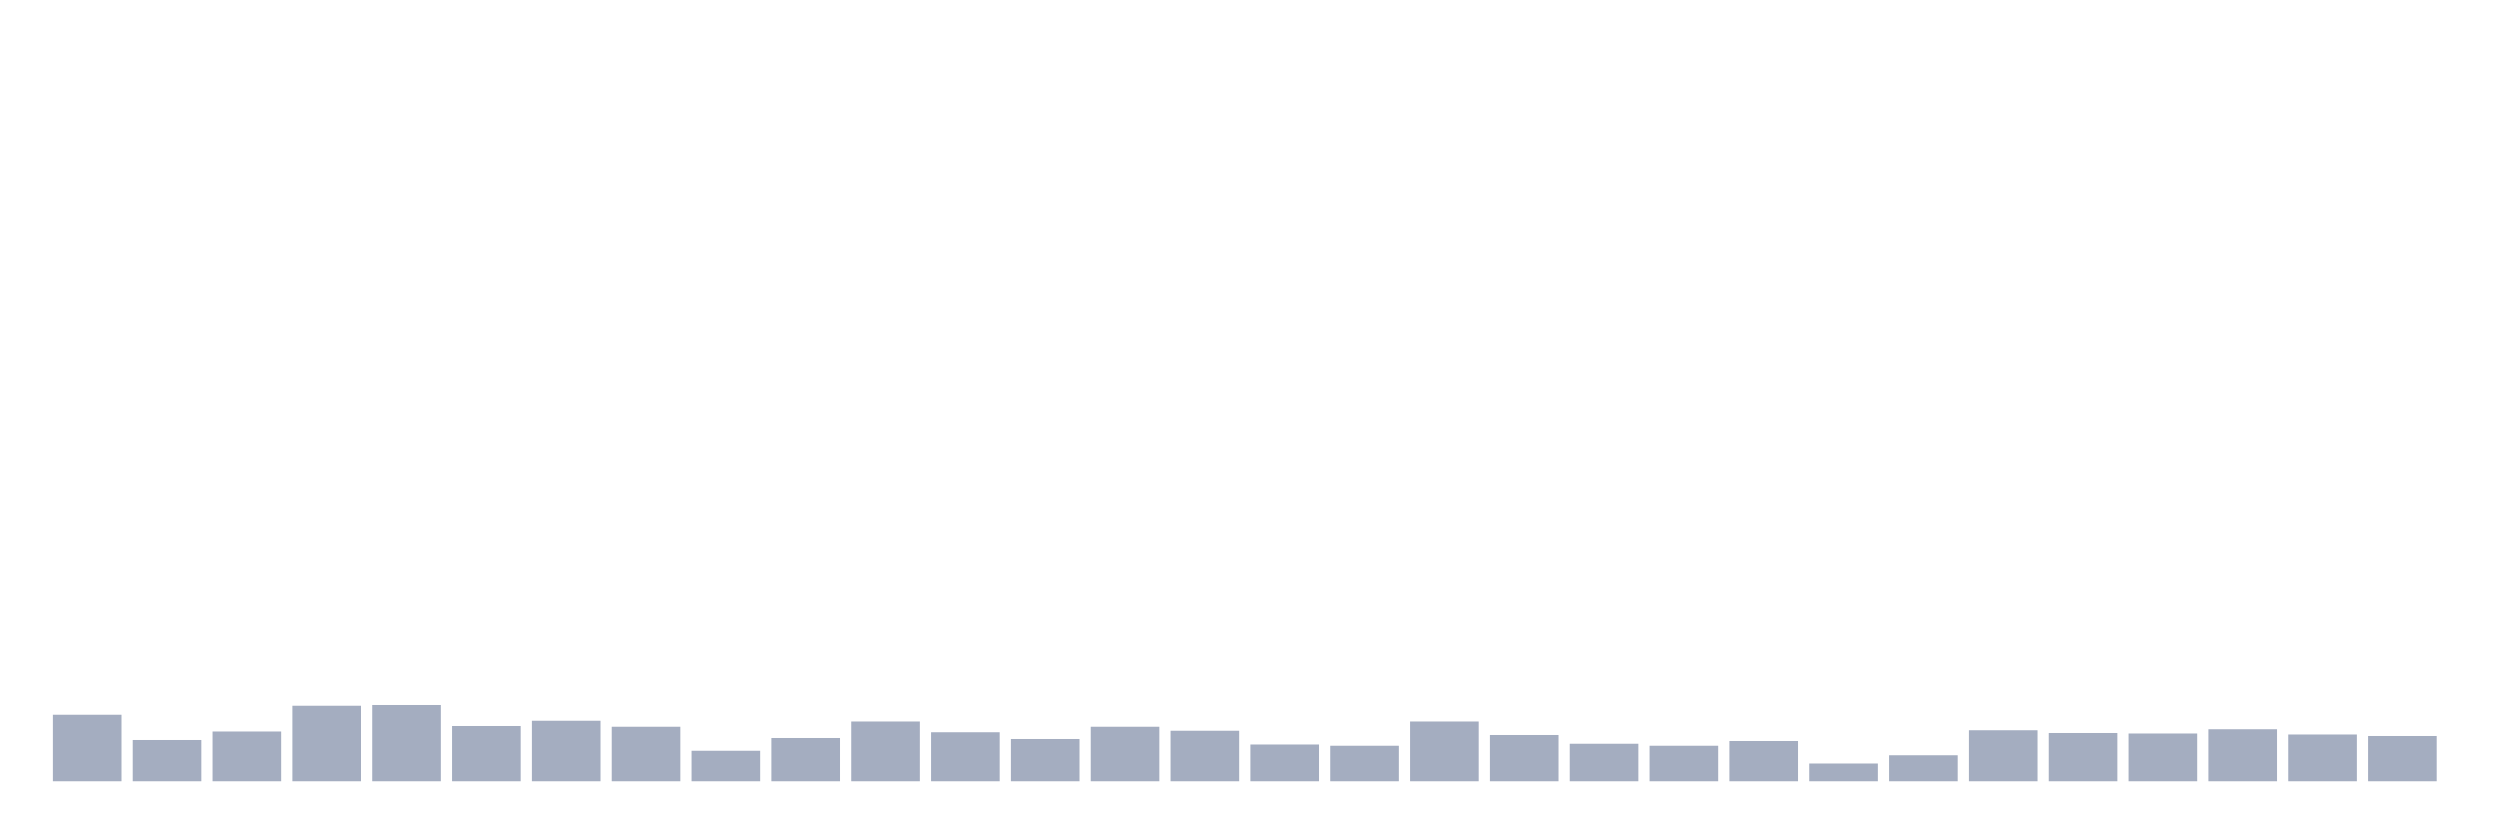
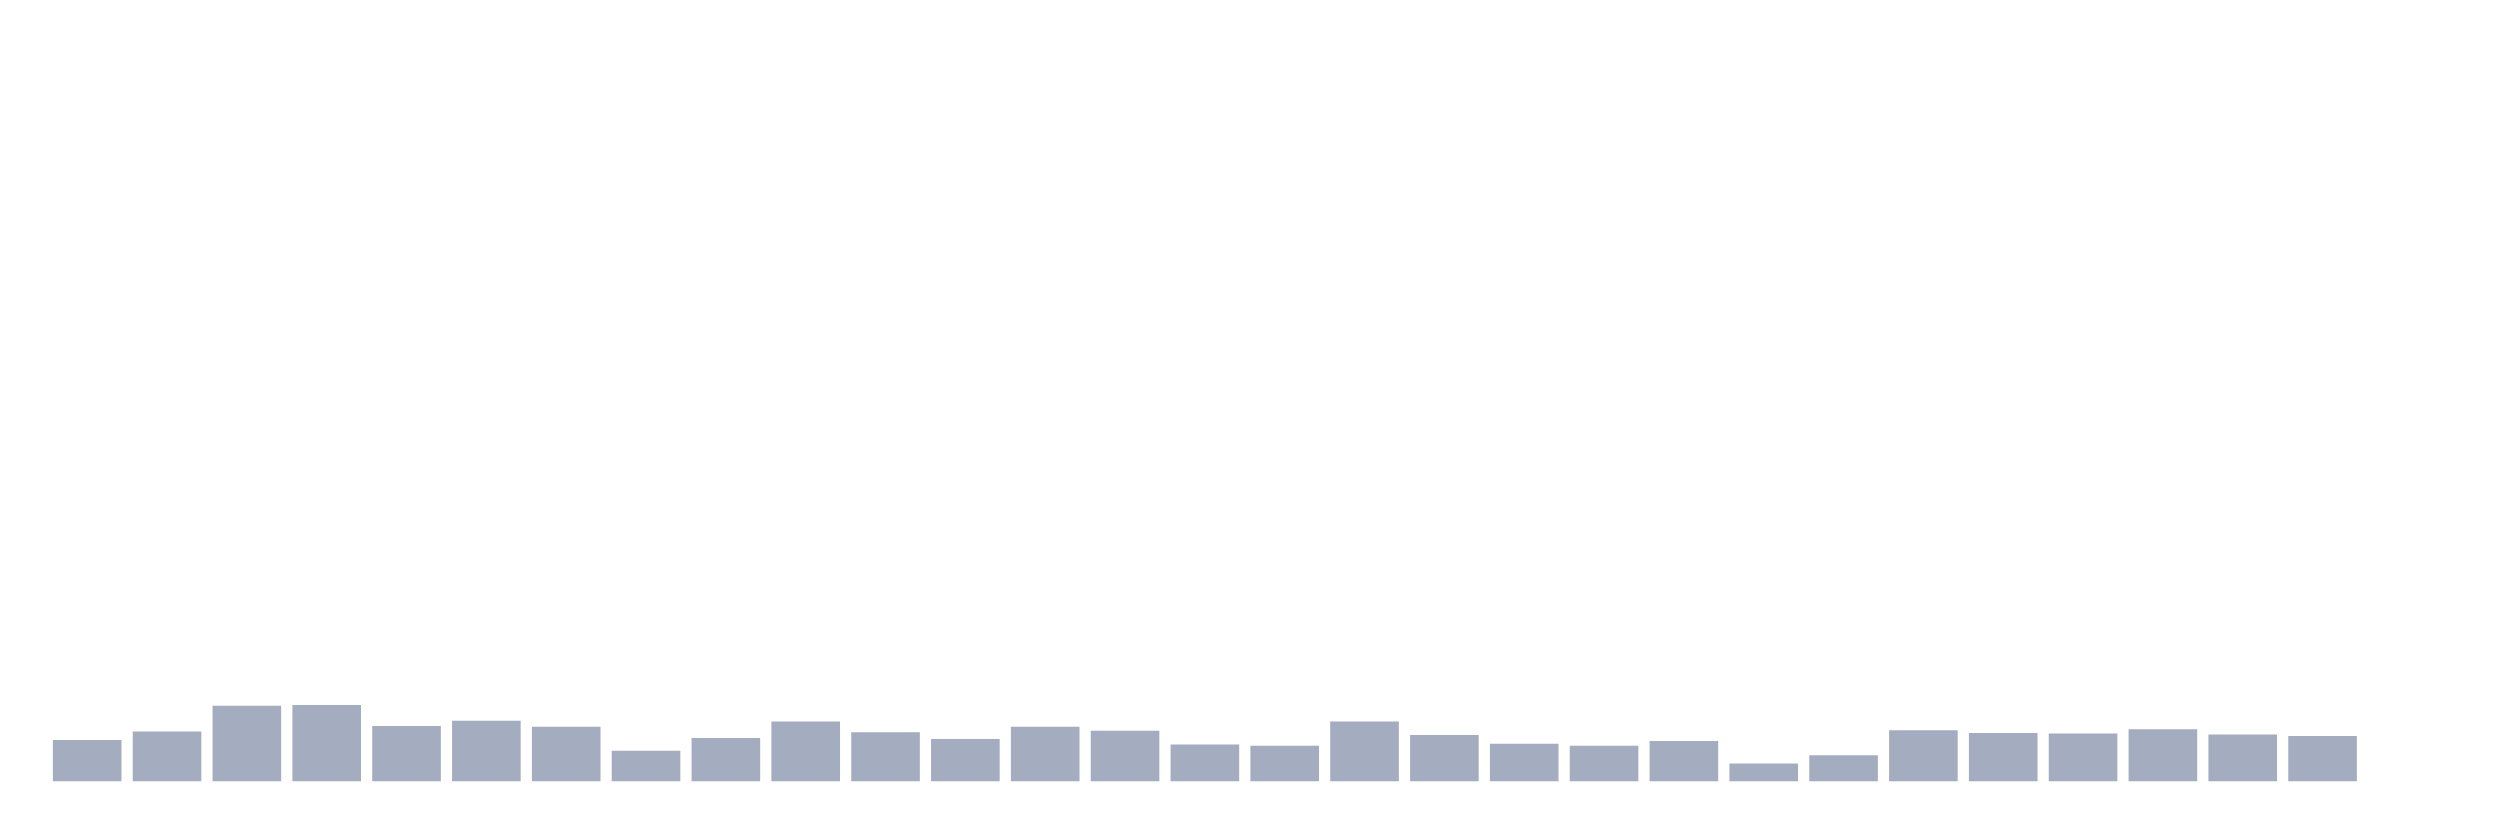
<svg xmlns="http://www.w3.org/2000/svg" viewBox="0 0 480 160">
  <g transform="translate(10,10)">
-     <rect class="bar" x="0.153" width="13.175" y="127.229" height="12.771" fill="rgb(164,173,192)" />
-     <rect class="bar" x="15.482" width="13.175" y="132.078" height="7.922" fill="rgb(164,173,192)" />
-     <rect class="bar" x="30.81" width="13.175" y="130.446" height="9.554" fill="rgb(164,173,192)" />
-     <rect class="bar" x="46.138" width="13.175" y="125.501" height="14.499" fill="rgb(164,173,192)" />
-     <rect class="bar" x="61.466" width="13.175" y="125.357" height="14.643" fill="rgb(164,173,192)" />
-     <rect class="bar" x="76.794" width="13.175" y="129.39" height="10.61" fill="rgb(164,173,192)" />
-     <rect class="bar" x="92.123" width="13.175" y="128.381" height="11.619" fill="rgb(164,173,192)" />
-     <rect class="bar" x="107.451" width="13.175" y="129.534" height="10.466" fill="rgb(164,173,192)" />
-     <rect class="bar" x="122.779" width="13.175" y="134.143" height="5.857" fill="rgb(164,173,192)" />
-     <rect class="bar" x="138.107" width="13.175" y="131.694" height="8.306" fill="rgb(164,173,192)" />
-     <rect class="bar" x="153.436" width="13.175" y="128.525" height="11.475" fill="rgb(164,173,192)" />
-     <rect class="bar" x="168.764" width="13.175" y="130.59" height="9.41" fill="rgb(164,173,192)" />
-     <rect class="bar" x="184.092" width="13.175" y="131.886" height="8.114" fill="rgb(164,173,192)" />
-     <rect class="bar" x="199.42" width="13.175" y="129.534" height="10.466" fill="rgb(164,173,192)" />
-     <rect class="bar" x="214.748" width="13.175" y="130.302" height="9.698" fill="rgb(164,173,192)" />
-     <rect class="bar" x="230.077" width="13.175" y="132.942" height="7.058" fill="rgb(164,173,192)" />
-     <rect class="bar" x="245.405" width="13.175" y="133.182" height="6.818" fill="rgb(164,173,192)" />
-     <rect class="bar" x="260.733" width="13.175" y="128.525" height="11.475" fill="rgb(164,173,192)" />
-     <rect class="bar" x="276.061" width="13.175" y="131.118" height="8.882" fill="rgb(164,173,192)" />
-     <rect class="bar" x="291.39" width="13.175" y="132.798" height="7.202" fill="rgb(164,173,192)" />
-     <rect class="bar" x="306.718" width="13.175" y="133.182" height="6.818" fill="rgb(164,173,192)" />
-     <rect class="bar" x="322.046" width="13.175" y="132.27" height="7.73" fill="rgb(164,173,192)" />
-     <rect class="bar" x="337.374" width="13.175" y="136.591" height="3.409" fill="rgb(164,173,192)" />
-     <rect class="bar" x="352.702" width="13.175" y="135.007" height="4.993" fill="rgb(164,173,192)" />
-     <rect class="bar" x="368.031" width="13.175" y="130.206" height="9.794" fill="rgb(164,173,192)" />
-     <rect class="bar" x="383.359" width="13.175" y="130.734" height="9.266" fill="rgb(164,173,192)" />
-     <rect class="bar" x="398.687" width="13.175" y="130.83" height="9.17" fill="rgb(164,173,192)" />
-     <rect class="bar" x="414.015" width="13.175" y="130.014" height="9.986" fill="rgb(164,173,192)" />
-     <rect class="bar" x="429.344" width="13.175" y="131.022" height="8.978" fill="rgb(164,173,192)" />
-     <rect class="bar" x="444.672" width="13.175" y="131.31" height="8.69" fill="rgb(164,173,192)" />
+     <rect class="bar" x="0.153" width="13.175" y="132.078" height="7.922" fill="rgb(164,173,192)" />
+     <rect class="bar" x="15.482" width="13.175" y="130.446" height="9.554" fill="rgb(164,173,192)" />
+     <rect class="bar" x="30.81" width="13.175" y="125.501" height="14.499" fill="rgb(164,173,192)" />
+     <rect class="bar" x="46.138" width="13.175" y="125.357" height="14.643" fill="rgb(164,173,192)" />
+     <rect class="bar" x="61.466" width="13.175" y="129.39" height="10.61" fill="rgb(164,173,192)" />
+     <rect class="bar" x="76.794" width="13.175" y="128.381" height="11.619" fill="rgb(164,173,192)" />
+     <rect class="bar" x="92.123" width="13.175" y="129.534" height="10.466" fill="rgb(164,173,192)" />
+     <rect class="bar" x="107.451" width="13.175" y="134.143" height="5.857" fill="rgb(164,173,192)" />
+     <rect class="bar" x="122.779" width="13.175" y="131.694" height="8.306" fill="rgb(164,173,192)" />
+     <rect class="bar" x="138.107" width="13.175" y="128.525" height="11.475" fill="rgb(164,173,192)" />
+     <rect class="bar" x="153.436" width="13.175" y="130.59" height="9.41" fill="rgb(164,173,192)" />
+     <rect class="bar" x="168.764" width="13.175" y="131.886" height="8.114" fill="rgb(164,173,192)" />
+     <rect class="bar" x="184.092" width="13.175" y="129.534" height="10.466" fill="rgb(164,173,192)" />
+     <rect class="bar" x="199.42" width="13.175" y="130.302" height="9.698" fill="rgb(164,173,192)" />
+     <rect class="bar" x="214.748" width="13.175" y="132.942" height="7.058" fill="rgb(164,173,192)" />
+     <rect class="bar" x="230.077" width="13.175" y="133.182" height="6.818" fill="rgb(164,173,192)" />
+     <rect class="bar" x="245.405" width="13.175" y="128.525" height="11.475" fill="rgb(164,173,192)" />
+     <rect class="bar" x="260.733" width="13.175" y="131.118" height="8.882" fill="rgb(164,173,192)" />
+     <rect class="bar" x="276.061" width="13.175" y="132.798" height="7.202" fill="rgb(164,173,192)" />
+     <rect class="bar" x="291.39" width="13.175" y="133.182" height="6.818" fill="rgb(164,173,192)" />
+     <rect class="bar" x="306.718" width="13.175" y="132.27" height="7.73" fill="rgb(164,173,192)" />
+     <rect class="bar" x="322.046" width="13.175" y="136.591" height="3.409" fill="rgb(164,173,192)" />
+     <rect class="bar" x="337.374" width="13.175" y="135.007" height="4.993" fill="rgb(164,173,192)" />
+     <rect class="bar" x="352.702" width="13.175" y="130.206" height="9.794" fill="rgb(164,173,192)" />
+     <rect class="bar" x="368.031" width="13.175" y="130.734" height="9.266" fill="rgb(164,173,192)" />
+     <rect class="bar" x="383.359" width="13.175" y="130.83" height="9.17" fill="rgb(164,173,192)" />
+     <rect class="bar" x="398.687" width="13.175" y="130.014" height="9.986" fill="rgb(164,173,192)" />
+     <rect class="bar" x="414.015" width="13.175" y="131.022" height="8.978" fill="rgb(164,173,192)" />
+     <rect class="bar" x="429.344" width="13.175" y="131.31" height="8.69" fill="rgb(164,173,192)" />
+     <rect class="bar" x="444.672" width="13.175" y="140" height="0" fill="rgb(164,173,192)" />
  </g>
</svg>
